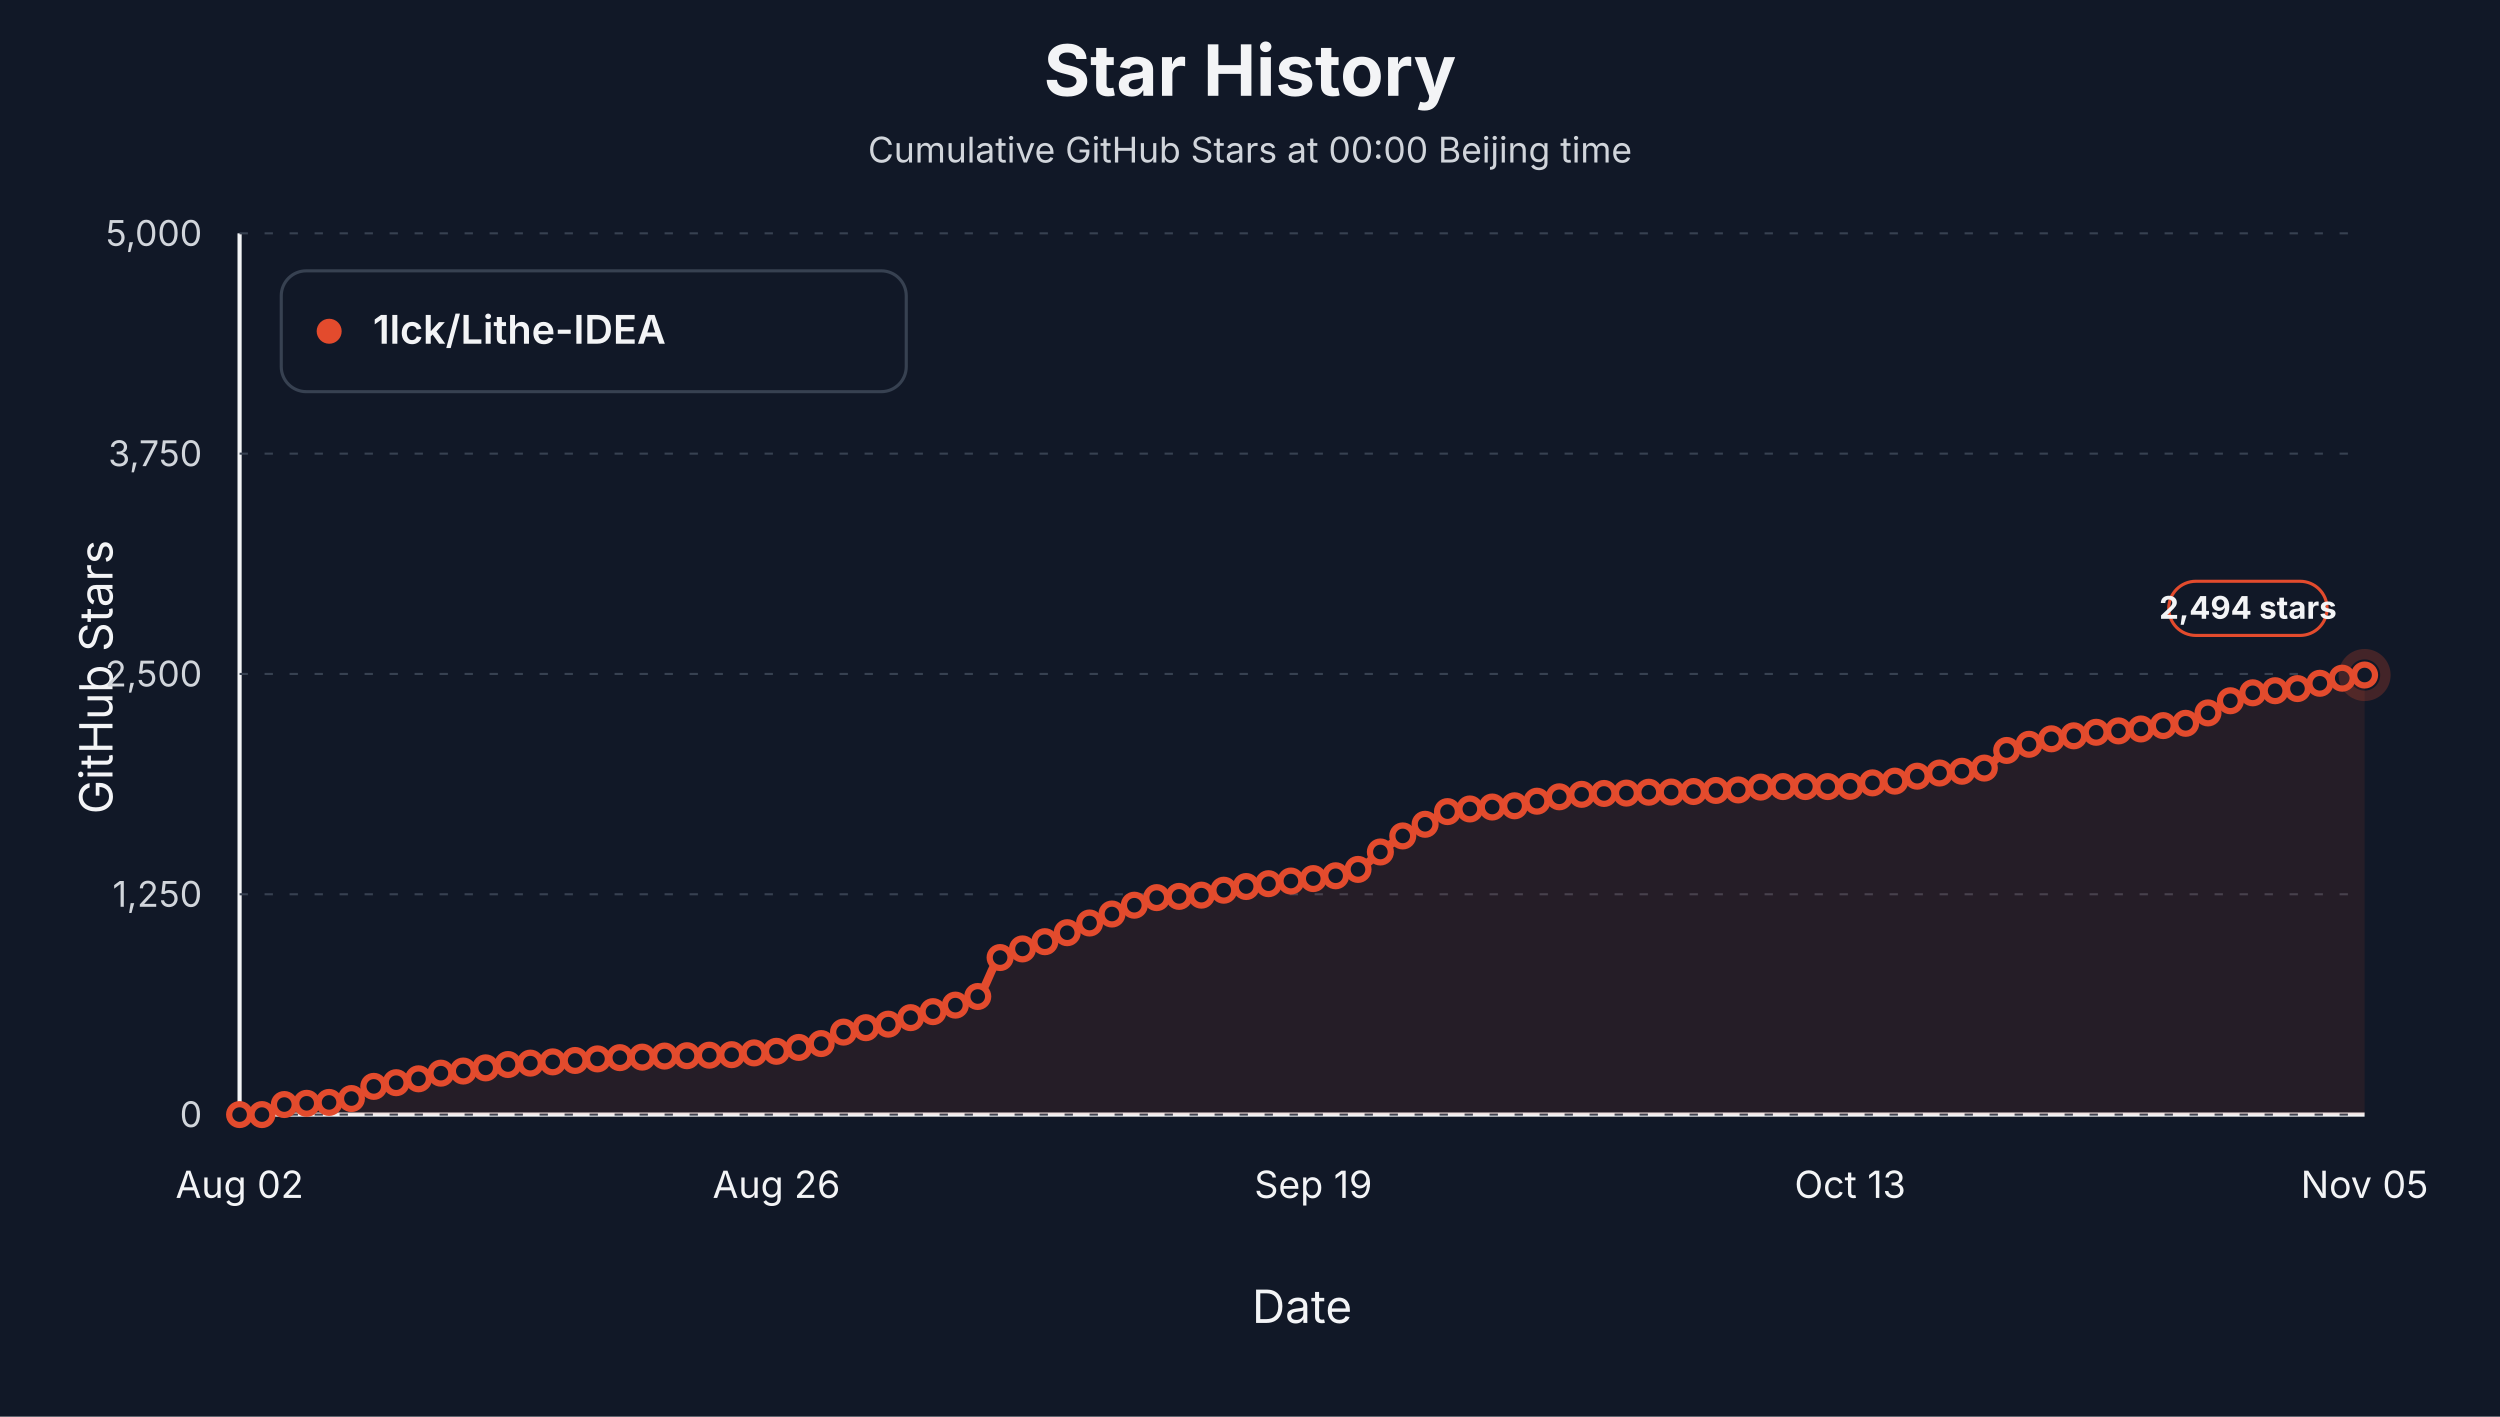
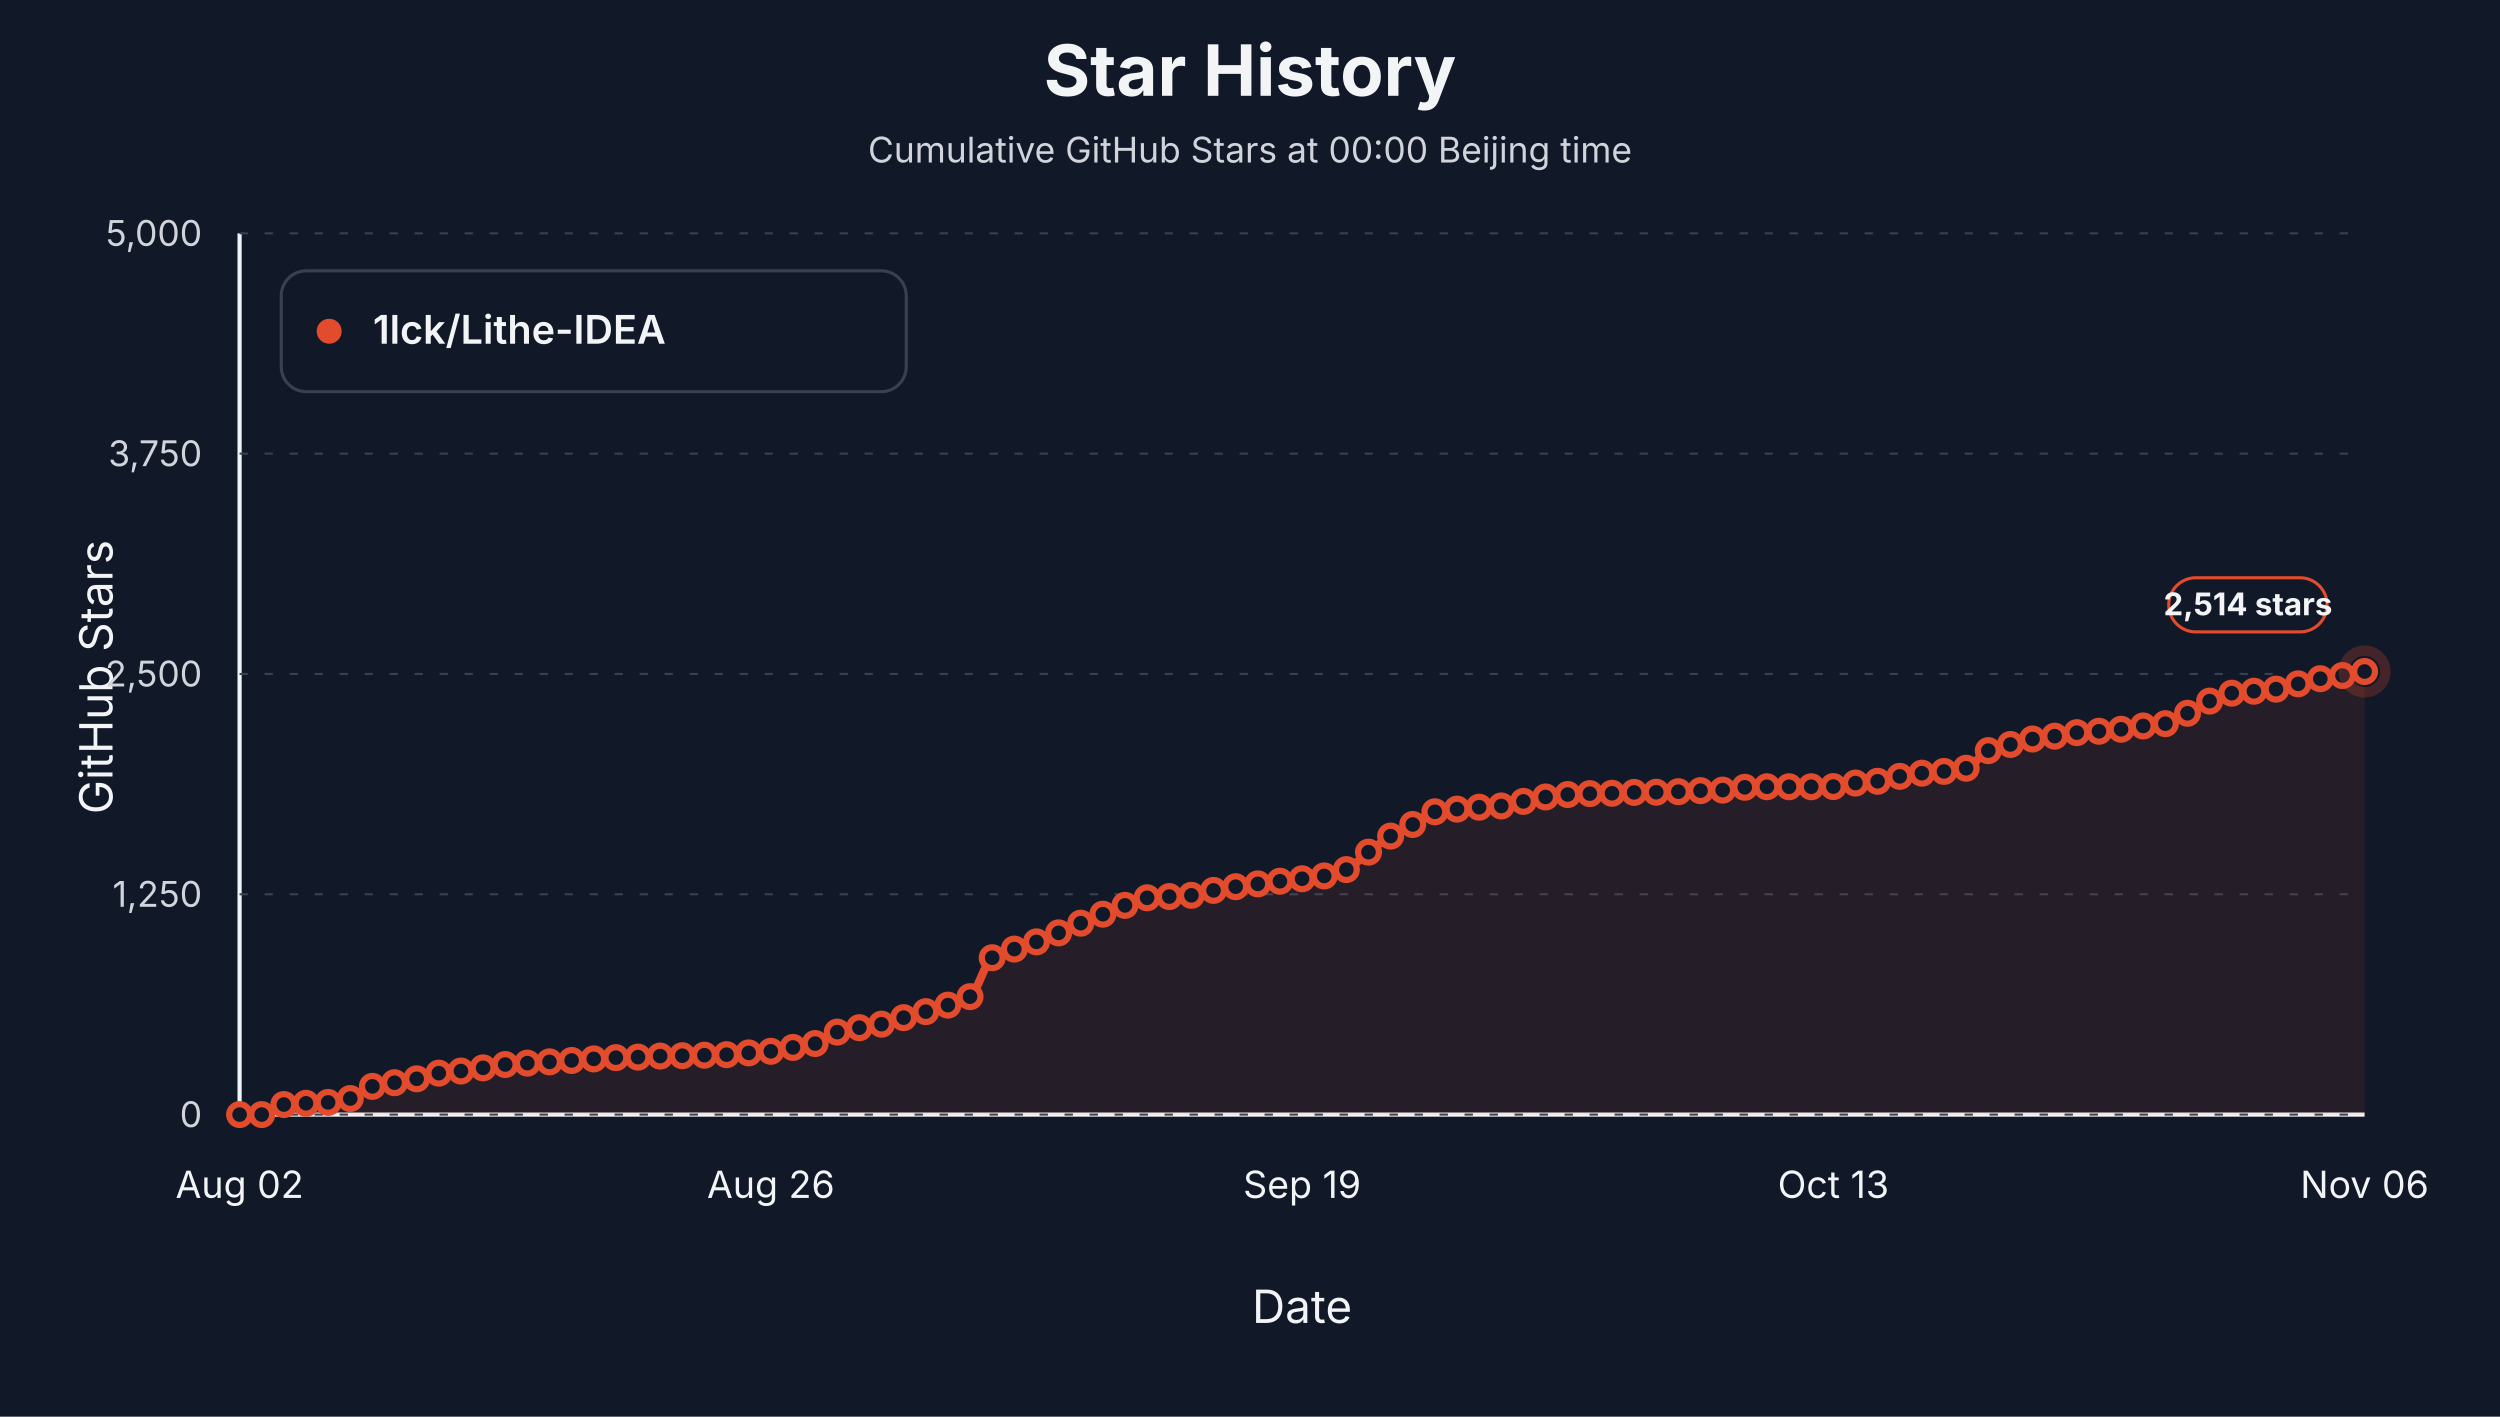
<svg xmlns="http://www.w3.org/2000/svg" viewBox="0 0 1200 680" role="img" aria-label="Star history at Beijing midnight for 1lck/Lithe-IDEA">
  <style>text { font-family: -apple-system, BlinkMacSystemFont, "Segoe UI", sans-serif; letter-spacing: 0; }</style>
  <rect width="1200" height="680" fill="#111827" />
  <text x="600.00" y="46.00" text-anchor="middle" font-size="34" font-weight="700" fill="#f3f4f6">Star History</text>
  <text x="600.00" y="78.00" text-anchor="middle" font-size="17" fill="#d1d5db">Cumulative GitHub Stars at 00:00 Beijing time</text>
  <line x1="115" y1="535" x2="1135" y2="535" stroke="#f3f4f6" stroke-width="2" />
  <line x1="115" y1="112" x2="115" y2="535" stroke="#f3f4f6" stroke-width="2" />
  <text x="54.00" y="325.00" text-anchor="middle" transform="rotate(-90 54 325)" font-size="22" fill="#f3f4f6">GitHub Stars</text>
  <text x="625.00" y="635.00" text-anchor="middle" font-size="22" fill="#f3f4f6">Date</text>
  <line x1="115" y1="535.00" x2="1135" y2="535.00" stroke="#374151" stroke-width="1" stroke-dasharray="4 8" />
  <text x="97.00" y="541.00" text-anchor="end" font-size="17" fill="#d1d5db">0</text>
  <line x1="115" y1="429.25" x2="1135" y2="429.25" stroke="#374151" stroke-width="1" stroke-dasharray="4 8" />
  <text x="97.00" y="435.25" text-anchor="end" font-size="17" fill="#d1d5db">1,250</text>
  <line x1="115" y1="323.50" x2="1135" y2="323.50" stroke="#374151" stroke-width="1" stroke-dasharray="4 8" />
  <text x="97.00" y="329.50" text-anchor="end" font-size="17" fill="#d1d5db">2,500</text>
  <line x1="115" y1="217.75" x2="1135" y2="217.75" stroke="#374151" stroke-width="1" stroke-dasharray="4 8" />
  <text x="97.00" y="223.75" text-anchor="end" font-size="17" fill="#d1d5db">3,750</text>
  <line x1="115" y1="112.00" x2="1135" y2="112.00" stroke="#374151" stroke-width="1" stroke-dasharray="4 8" />
  <text x="97.00" y="118.00" text-anchor="end" font-size="17" fill="#d1d5db">5,000</text>
  <text x="115.00" y="575.00" text-anchor="middle" font-size="18" fill="#f3f4f6">Aug 02</text>
-   <text x="372.68" y="575.00" text-anchor="middle" font-size="18" fill="#f3f4f6">Aug 26</text>
-   <text x="630.37" y="575.00" text-anchor="middle" font-size="18" fill="#f3f4f6">Sep 19</text>
-   <text x="888.05" y="575.00" text-anchor="middle" font-size="18" fill="#f3f4f6">Oct 13</text>
-   <text x="1135.00" y="575.00" text-anchor="middle" font-size="18" fill="#f3f4f6">Nov 05</text>
-   <path d="M 115.00,535.00 L 115.00,535.00 C 118.58,535.00 122.16,535.00 125.74,535.00 C 129.32,535.00 132.89,530.53 136.47,530.18 C 140.05,529.83 143.63,529.75 147.21,529.59 C 150.79,529.42 154.37,529.39 157.95,529.16 C 161.53,528.93 165.11,528.24 168.68,527.30 C 172.26,526.36 175.84,522.37 179.42,521.46 C 183.00,520.56 186.58,520.29 190.16,519.69 C 193.74,519.08 197.32,518.56 200.89,517.83 C 204.47,517.09 208.05,515.61 211.63,515.12 C 215.21,514.63 218.79,514.51 222.37,514.10 C 225.95,513.70 229.53,513.10 233.11,512.58 C 236.68,512.06 240.26,511.29 243.84,510.97 C 247.42,510.66 251.00,510.51 254.58,510.30 C 258.16,510.09 261.74,509.92 265.32,509.70 C 268.89,509.49 272.47,509.27 276.05,509.03 C 279.63,508.79 283.21,508.49 286.79,508.27 C 290.37,508.04 293.95,507.79 297.53,507.67 C 301.11,507.56 304.68,507.53 308.26,507.42 C 311.84,507.31 315.42,507.00 319.00,506.91 C 322.58,506.83 326.16,506.81 329.74,506.74 C 333.32,506.68 336.89,506.57 340.47,506.49 C 344.05,506.41 347.63,506.37 351.21,506.24 C 354.79,506.11 358.37,505.66 361.95,505.39 C 365.53,505.12 369.11,504.99 372.68,504.63 C 376.26,504.27 379.84,503.39 383.42,502.77 C 387.00,502.15 390.58,501.83 394.16,500.91 C 397.74,499.98 401.32,496.43 404.89,495.41 C 408.47,494.39 412.05,493.92 415.63,493.29 C 419.21,492.67 422.79,492.33 426.37,491.60 C 429.95,490.87 433.53,489.47 437.11,488.47 C 440.68,487.47 444.26,486.59 447.84,485.59 C 451.42,484.59 455.00,483.65 458.58,482.46 C 462.16,481.27 465.74,480.58 469.32,478.32 C 472.89,476.06 476.47,461.88 480.05,459.62 C 483.63,457.36 487.21,456.73 490.79,455.48 C 494.37,454.22 497.95,453.29 501.53,452.01 C 505.11,450.73 508.68,449.19 512.26,447.69 C 515.84,446.20 519.42,444.53 523.00,443.04 C 526.58,441.55 530.16,440.15 533.74,438.73 C 537.32,437.30 540.89,435.80 544.47,434.50 C 548.05,433.19 551.63,431.20 555.21,430.86 C 558.79,430.52 562.37,430.46 565.95,430.27 C 569.53,430.07 573.11,429.99 576.68,429.67 C 580.26,429.36 583.84,427.98 587.42,427.30 C 591.00,426.63 594.58,426.04 598.16,425.53 C 601.74,425.02 605.32,424.61 608.89,424.17 C 612.47,423.74 616.05,423.31 619.63,422.90 C 623.21,422.50 626.79,422.14 630.37,421.72 C 633.95,421.30 637.53,420.99 641.11,420.37 C 644.68,419.74 648.26,418.81 651.84,417.32 C 655.42,415.83 659.00,411.62 662.58,408.95 C 666.16,406.27 669.74,403.40 673.32,401.25 C 676.89,399.09 680.47,397.61 684.05,395.66 C 687.63,393.72 691.21,390.27 694.79,389.57 C 698.37,388.87 701.95,388.66 705.53,388.30 C 709.11,387.95 712.68,387.61 716.26,387.37 C 719.84,387.13 723.42,387.09 727.00,386.78 C 730.58,386.47 734.16,385.30 737.74,384.58 C 741.32,383.86 744.89,382.97 748.47,382.47 C 752.05,381.96 755.63,381.49 759.21,381.28 C 762.79,381.07 766.37,380.94 769.95,380.86 C 773.53,380.78 777.11,380.77 780.68,380.69 C 784.26,380.61 787.84,380.31 791.42,380.27 C 795.00,380.22 798.58,380.22 802.16,380.18 C 805.74,380.14 809.32,380.04 812.89,379.93 C 816.47,379.82 820.05,379.53 823.63,379.42 C 827.21,379.31 830.79,379.31 834.37,379.17 C 837.95,379.02 841.53,377.96 845.11,377.81 C 848.68,377.67 852.26,377.56 855.84,377.56 C 859.42,377.56 863.00,377.56 866.58,377.56 C 870.16,377.56 873.74,377.56 877.32,377.56 C 880.89,377.56 884.47,377.53 888.05,377.47 C 891.63,377.42 895.21,376.16 898.79,375.78 C 902.37,375.41 905.95,375.35 909.53,374.94 C 913.11,374.52 916.68,373.19 920.26,372.57 C 923.84,371.95 927.42,371.41 931.00,371.05 C 934.58,370.68 938.16,370.56 941.74,370.20 C 945.32,369.84 948.89,369.54 952.47,368.68 C 956.05,367.82 959.63,361.68 963.21,360.22 C 966.79,358.75 970.37,358.18 973.95,357.26 C 977.53,356.33 981.11,355.25 984.68,354.63 C 988.26,354.01 991.84,353.71 995.42,353.19 C 999.00,352.68 1002.58,351.82 1006.16,351.50 C 1009.74,351.18 1013.32,351.09 1016.89,350.83 C 1020.47,350.56 1024.05,350.29 1027.63,349.90 C 1031.21,349.50 1034.79,348.72 1038.37,348.29 C 1041.95,347.85 1045.53,347.79 1049.11,347.19 C 1052.68,346.59 1056.26,343.99 1059.84,342.20 C 1063.42,340.40 1067.00,337.90 1070.58,336.36 C 1074.16,334.82 1077.74,333.09 1081.32,332.55 C 1084.89,332.02 1088.47,331.88 1092.05,331.54 C 1095.63,331.20 1099.21,331.01 1102.79,330.52 C 1106.37,330.04 1109.95,328.82 1113.53,327.98 C 1117.11,327.15 1120.68,326.16 1124.26,325.53 C 1127.84,324.90 1131.42,324.52 1135.00,324.01 L 1135.00,535.00 Z" fill="#e34b2d" fill-opacity="0.10" stroke="none" />
-   <path d="M 115.00,535.00 C 118.58,535.00 122.16,535.00 125.74,535.00 C 129.32,535.00 132.89,530.53 136.47,530.18 C 140.05,529.83 143.63,529.75 147.21,529.59 C 150.79,529.42 154.37,529.39 157.95,529.16 C 161.53,528.93 165.11,528.24 168.68,527.30 C 172.26,526.36 175.84,522.37 179.42,521.46 C 183.00,520.56 186.58,520.29 190.16,519.69 C 193.74,519.08 197.32,518.56 200.89,517.83 C 204.47,517.09 208.05,515.61 211.63,515.12 C 215.21,514.63 218.79,514.51 222.37,514.10 C 225.95,513.70 229.53,513.10 233.11,512.58 C 236.68,512.06 240.26,511.29 243.84,510.97 C 247.42,510.66 251.00,510.51 254.58,510.30 C 258.16,510.09 261.74,509.92 265.32,509.70 C 268.89,509.49 272.47,509.27 276.05,509.03 C 279.63,508.79 283.21,508.49 286.79,508.27 C 290.37,508.04 293.95,507.79 297.53,507.67 C 301.11,507.56 304.68,507.53 308.26,507.42 C 311.84,507.31 315.42,507.00 319.00,506.91 C 322.58,506.83 326.16,506.81 329.74,506.74 C 333.32,506.68 336.89,506.57 340.47,506.49 C 344.05,506.41 347.63,506.37 351.21,506.24 C 354.79,506.11 358.37,505.66 361.95,505.39 C 365.53,505.12 369.11,504.99 372.68,504.63 C 376.26,504.27 379.84,503.39 383.42,502.77 C 387.00,502.15 390.58,501.83 394.16,500.91 C 397.74,499.98 401.32,496.43 404.89,495.41 C 408.47,494.39 412.05,493.92 415.63,493.29 C 419.21,492.67 422.79,492.33 426.37,491.60 C 429.95,490.87 433.53,489.47 437.11,488.47 C 440.68,487.47 444.26,486.59 447.84,485.59 C 451.42,484.59 455.00,483.65 458.58,482.46 C 462.16,481.27 465.74,480.58 469.32,478.32 C 472.89,476.06 476.47,461.88 480.05,459.62 C 483.63,457.36 487.21,456.73 490.79,455.48 C 494.37,454.22 497.95,453.29 501.53,452.01 C 505.11,450.73 508.68,449.19 512.26,447.69 C 515.84,446.20 519.42,444.53 523.00,443.04 C 526.58,441.55 530.16,440.15 533.74,438.73 C 537.32,437.30 540.89,435.80 544.47,434.50 C 548.05,433.19 551.63,431.20 555.21,430.86 C 558.79,430.52 562.37,430.46 565.95,430.27 C 569.53,430.07 573.11,429.99 576.68,429.67 C 580.26,429.36 583.84,427.98 587.42,427.30 C 591.00,426.63 594.58,426.04 598.16,425.53 C 601.74,425.02 605.32,424.61 608.89,424.17 C 612.47,423.74 616.05,423.31 619.63,422.90 C 623.21,422.50 626.79,422.14 630.37,421.72 C 633.95,421.30 637.53,420.99 641.11,420.37 C 644.68,419.74 648.26,418.81 651.84,417.32 C 655.42,415.83 659.00,411.62 662.58,408.95 C 666.16,406.27 669.74,403.40 673.32,401.25 C 676.89,399.09 680.47,397.61 684.05,395.66 C 687.63,393.72 691.21,390.27 694.79,389.57 C 698.37,388.87 701.95,388.66 705.53,388.30 C 709.11,387.95 712.68,387.61 716.26,387.37 C 719.84,387.13 723.42,387.09 727.00,386.78 C 730.58,386.47 734.16,385.30 737.74,384.58 C 741.32,383.86 744.89,382.97 748.47,382.47 C 752.05,381.96 755.63,381.49 759.21,381.28 C 762.79,381.07 766.37,380.94 769.95,380.86 C 773.53,380.78 777.11,380.77 780.68,380.69 C 784.26,380.61 787.84,380.31 791.42,380.27 C 795.00,380.22 798.58,380.22 802.16,380.18 C 805.74,380.14 809.32,380.04 812.89,379.93 C 816.47,379.82 820.05,379.53 823.63,379.42 C 827.21,379.31 830.79,379.31 834.37,379.17 C 837.95,379.02 841.53,377.96 845.11,377.81 C 848.68,377.67 852.26,377.56 855.84,377.56 C 859.42,377.56 863.00,377.56 866.58,377.56 C 870.16,377.56 873.74,377.56 877.32,377.56 C 880.89,377.56 884.47,377.53 888.05,377.47 C 891.63,377.42 895.21,376.16 898.79,375.78 C 902.37,375.41 905.95,375.35 909.53,374.94 C 913.11,374.52 916.68,373.19 920.26,372.57 C 923.84,371.95 927.42,371.41 931.00,371.05 C 934.58,370.68 938.16,370.56 941.74,370.20 C 945.32,369.84 948.89,369.54 952.47,368.68 C 956.05,367.82 959.63,361.68 963.21,360.22 C 966.79,358.75 970.37,358.18 973.95,357.26 C 977.53,356.33 981.11,355.25 984.68,354.63 C 988.26,354.01 991.84,353.71 995.42,353.19 C 999.00,352.68 1002.58,351.82 1006.16,351.50 C 1009.74,351.18 1013.32,351.09 1016.89,350.83 C 1020.47,350.56 1024.05,350.29 1027.63,349.90 C 1031.21,349.50 1034.79,348.72 1038.37,348.29 C 1041.95,347.85 1045.53,347.79 1049.11,347.19 C 1052.68,346.59 1056.26,343.99 1059.84,342.20 C 1063.42,340.40 1067.00,337.90 1070.58,336.36 C 1074.16,334.82 1077.74,333.09 1081.32,332.55 C 1084.89,332.02 1088.47,331.88 1092.05,331.54 C 1095.63,331.20 1099.21,331.01 1102.79,330.52 C 1106.37,330.04 1109.95,328.82 1113.53,327.98 C 1117.11,327.15 1120.68,326.16 1124.26,325.53 C 1127.84,324.90 1131.42,324.52 1135.00,324.01" fill="none" stroke="#e34b2d" stroke-width="4" stroke-linejoin="round" stroke-linecap="round" />
+   <text x="370.00" y="575.00" text-anchor="middle" font-size="18" fill="#f3f4f6">Aug 26</text>
+   <text x="625.00" y="575.00" text-anchor="middle" font-size="18" fill="#f3f4f6">Sep 19</text>
+   <text x="880.00" y="575.00" text-anchor="middle" font-size="18" fill="#f3f4f6">Oct 13</text>
+   <text x="1135.00" y="575.00" text-anchor="middle" font-size="18" fill="#f3f4f6">Nov 06</text>
+   <path d="M 115.00,535.00 L 115.00,535.00 C 118.54,535.00 122.08,535.00 125.62,535.00 C 129.17,535.00 132.71,530.53 136.25,530.18 C 139.79,529.83 143.33,529.75 146.88,529.59 C 150.42,529.42 153.96,529.39 157.50,529.16 C 161.04,528.93 164.58,528.24 168.12,527.30 C 171.67,526.36 175.21,522.37 178.75,521.46 C 182.29,520.56 185.83,520.29 189.38,519.69 C 192.92,519.08 196.46,518.56 200.00,517.83 C 203.54,517.09 207.08,515.61 210.62,515.12 C 214.17,514.63 217.71,514.51 221.25,514.10 C 224.79,513.70 228.33,513.10 231.88,512.58 C 235.42,512.06 238.96,511.29 242.50,510.97 C 246.04,510.66 249.58,510.51 253.12,510.30 C 256.67,510.09 260.21,509.92 263.75,509.70 C 267.29,509.49 270.83,509.27 274.38,509.03 C 277.92,508.79 281.46,508.49 285.00,508.27 C 288.54,508.04 292.08,507.79 295.62,507.67 C 299.17,507.56 302.71,507.53 306.25,507.42 C 309.79,507.31 313.33,507.00 316.88,506.91 C 320.42,506.83 323.96,506.81 327.50,506.74 C 331.04,506.68 334.58,506.57 338.12,506.49 C 341.67,506.41 345.21,506.37 348.75,506.24 C 352.29,506.11 355.83,505.66 359.38,505.39 C 362.92,505.12 366.46,504.99 370.00,504.63 C 373.54,504.27 377.08,503.39 380.62,502.77 C 384.17,502.15 387.71,501.83 391.25,500.91 C 394.79,499.98 398.33,496.43 401.88,495.41 C 405.42,494.39 408.96,493.92 412.50,493.29 C 416.04,492.67 419.58,492.33 423.12,491.60 C 426.67,490.87 430.21,489.47 433.75,488.47 C 437.29,487.47 440.83,486.59 444.38,485.59 C 447.92,484.59 451.46,483.64 455.00,482.46 C 458.54,481.28 462.08,480.63 465.62,478.40 C 469.17,476.18 472.71,461.97 476.25,459.71 C 479.79,457.44 483.33,456.82 486.88,455.56 C 490.42,454.30 493.96,453.37 497.50,452.09 C 501.04,450.81 504.58,449.27 508.12,447.78 C 511.67,446.28 515.21,444.62 518.75,443.12 C 522.29,441.63 525.83,440.23 529.38,438.81 C 532.92,437.39 536.46,435.88 540.00,434.58 C 543.54,433.28 547.08,431.28 550.62,430.94 C 554.17,430.60 557.71,430.55 561.25,430.35 C 564.79,430.15 568.33,430.07 571.88,429.76 C 575.42,429.44 578.96,428.07 582.50,427.39 C 586.04,426.71 589.58,426.12 593.12,425.61 C 596.67,425.10 600.21,424.70 603.75,424.26 C 607.29,423.82 610.83,423.40 614.38,422.99 C 617.92,422.58 621.46,422.23 625.00,421.81 C 628.54,421.38 632.08,421.08 635.62,420.45 C 639.17,419.83 642.71,418.89 646.25,417.41 C 649.79,415.92 653.33,411.70 656.88,409.03 C 660.42,406.36 663.96,403.49 667.50,401.33 C 671.04,399.17 674.58,397.69 678.12,395.75 C 681.67,393.81 685.21,390.36 688.75,389.66 C 692.29,388.96 695.83,388.75 699.38,388.39 C 702.92,388.03 706.46,387.70 710.00,387.46 C 713.54,387.22 717.08,387.18 720.62,386.87 C 724.17,386.55 727.71,385.38 731.25,384.67 C 734.79,383.95 738.33,383.06 741.88,382.55 C 745.42,382.04 748.96,381.57 752.50,381.37 C 756.04,381.16 759.58,381.02 763.12,380.94 C 766.67,380.86 770.21,380.85 773.75,380.77 C 777.29,380.69 780.83,380.40 784.38,380.35 C 787.92,380.30 791.46,380.31 795.00,380.27 C 798.54,380.22 802.08,380.13 805.62,380.01 C 809.17,379.90 812.71,379.62 816.25,379.51 C 819.79,379.39 823.33,379.39 826.88,379.25 C 830.42,379.11 833.96,378.04 837.50,377.90 C 841.04,377.76 844.58,377.64 848.12,377.64 C 851.67,377.64 855.21,377.64 858.75,377.64 C 862.29,377.64 865.83,377.64 869.38,377.64 C 872.92,377.64 876.46,377.61 880.00,377.56 C 883.54,377.51 887.08,376.24 890.62,375.87 C 894.17,375.49 897.71,375.44 901.25,375.02 C 904.79,374.61 908.33,373.27 911.88,372.65 C 915.42,372.03 918.96,371.49 922.50,371.13 C 926.04,370.77 929.58,370.65 933.12,370.28 C 936.67,369.92 940.21,369.62 943.75,368.76 C 947.29,367.90 950.83,361.76 954.38,360.30 C 957.92,358.84 961.46,358.27 965.00,357.34 C 968.54,356.41 972.08,355.31 975.62,354.72 C 979.17,354.12 982.71,353.87 986.25,353.36 C 989.79,352.86 993.33,351.99 996.88,351.67 C 1000.42,351.35 1003.96,351.26 1007.50,351.00 C 1011.04,350.73 1014.58,350.46 1018.12,350.06 C 1021.67,349.67 1025.21,348.89 1028.75,348.46 C 1032.29,348.02 1035.83,347.96 1039.38,347.36 C 1042.92,346.76 1046.46,344.16 1050.00,342.37 C 1053.54,340.57 1057.08,338.06 1060.62,336.53 C 1064.17,334.99 1067.71,333.22 1071.25,332.72 C 1074.79,332.22 1078.33,332.11 1081.88,331.79 C 1085.42,331.47 1088.96,331.26 1092.50,330.78 C 1096.04,330.29 1099.58,329.07 1103.12,328.24 C 1106.67,327.41 1110.21,326.41 1113.75,325.78 C 1117.29,325.16 1120.83,324.83 1124.38,324.26 C 1127.92,323.69 1131.46,322.96 1135.00,322.32 L 1135.00,535.00 Z" fill="#e34b2d" fill-opacity="0.10" stroke="none" />
+   <path d="M 115.00,535.00 C 118.54,535.00 122.08,535.00 125.62,535.00 C 129.17,535.00 132.71,530.53 136.25,530.18 C 139.79,529.83 143.33,529.75 146.88,529.59 C 150.42,529.42 153.96,529.39 157.50,529.16 C 161.04,528.93 164.58,528.24 168.12,527.30 C 171.67,526.36 175.21,522.37 178.75,521.46 C 182.29,520.56 185.83,520.29 189.38,519.69 C 192.92,519.08 196.46,518.56 200.00,517.83 C 203.54,517.09 207.08,515.61 210.62,515.12 C 214.17,514.63 217.71,514.51 221.25,514.10 C 224.79,513.70 228.33,513.10 231.88,512.58 C 235.42,512.06 238.96,511.29 242.50,510.97 C 246.04,510.66 249.58,510.51 253.12,510.30 C 256.67,510.09 260.21,509.92 263.75,509.70 C 267.29,509.49 270.83,509.27 274.38,509.03 C 277.92,508.79 281.46,508.49 285.00,508.27 C 288.54,508.04 292.08,507.79 295.62,507.67 C 299.17,507.56 302.71,507.53 306.25,507.42 C 309.79,507.31 313.33,507.00 316.88,506.91 C 320.42,506.83 323.96,506.81 327.50,506.74 C 331.04,506.68 334.58,506.57 338.12,506.49 C 341.67,506.41 345.21,506.37 348.75,506.24 C 352.29,506.11 355.83,505.66 359.38,505.39 C 362.92,505.12 366.46,504.99 370.00,504.63 C 373.54,504.27 377.08,503.39 380.62,502.77 C 384.17,502.15 387.71,501.83 391.25,500.91 C 394.79,499.98 398.33,496.43 401.88,495.41 C 405.42,494.39 408.96,493.92 412.50,493.29 C 416.04,492.67 419.58,492.33 423.12,491.60 C 426.67,490.87 430.21,489.47 433.75,488.47 C 437.29,487.47 440.83,486.59 444.38,485.59 C 447.92,484.59 451.46,483.64 455.00,482.46 C 458.54,481.28 462.08,480.63 465.62,478.40 C 469.17,476.18 472.71,461.97 476.25,459.71 C 479.79,457.44 483.33,456.82 486.88,455.56 C 490.42,454.30 493.96,453.37 497.50,452.09 C 501.04,450.81 504.58,449.27 508.12,447.78 C 511.67,446.28 515.21,444.62 518.75,443.12 C 522.29,441.63 525.83,440.23 529.38,438.81 C 532.92,437.39 536.46,435.88 540.00,434.58 C 543.54,433.28 547.08,431.28 550.62,430.94 C 554.17,430.60 557.71,430.55 561.25,430.35 C 564.79,430.15 568.33,430.07 571.88,429.76 C 575.42,429.44 578.96,428.07 582.50,427.39 C 586.04,426.71 589.58,426.12 593.12,425.61 C 596.67,425.10 600.21,424.70 603.75,424.26 C 607.29,423.82 610.83,423.40 614.38,422.99 C 617.92,422.58 621.46,422.23 625.00,421.81 C 628.54,421.38 632.08,421.08 635.62,420.45 C 639.17,419.83 642.71,418.89 646.25,417.41 C 649.79,415.92 653.33,411.70 656.88,409.03 C 660.42,406.36 663.96,403.49 667.50,401.33 C 671.04,399.17 674.58,397.69 678.12,395.75 C 681.67,393.81 685.21,390.36 688.75,389.66 C 692.29,388.96 695.83,388.75 699.38,388.39 C 702.92,388.03 706.46,387.70 710.00,387.46 C 713.54,387.22 717.08,387.18 720.62,386.87 C 724.17,386.55 727.71,385.38 731.25,384.67 C 734.79,383.95 738.33,383.06 741.88,382.55 C 745.42,382.04 748.96,381.57 752.50,381.37 C 756.04,381.16 759.58,381.02 763.12,380.94 C 766.67,380.86 770.21,380.85 773.75,380.77 C 777.29,380.69 780.83,380.40 784.38,380.35 C 787.92,380.30 791.46,380.31 795.00,380.27 C 798.54,380.22 802.08,380.13 805.62,380.01 C 809.17,379.90 812.71,379.62 816.25,379.51 C 819.79,379.39 823.33,379.39 826.88,379.25 C 830.42,379.11 833.96,378.04 837.50,377.90 C 841.04,377.76 844.58,377.64 848.12,377.64 C 851.67,377.64 855.21,377.64 858.75,377.64 C 862.29,377.64 865.83,377.64 869.38,377.64 C 872.92,377.64 876.46,377.61 880.00,377.56 C 883.54,377.51 887.08,376.24 890.62,375.87 C 894.17,375.49 897.71,375.44 901.25,375.02 C 904.79,374.61 908.33,373.27 911.88,372.65 C 915.42,372.03 918.96,371.49 922.50,371.13 C 926.04,370.77 929.58,370.65 933.12,370.28 C 936.67,369.92 940.21,369.62 943.75,368.76 C 947.29,367.90 950.83,361.76 954.38,360.30 C 957.92,358.84 961.46,358.27 965.00,357.34 C 968.54,356.41 972.08,355.31 975.62,354.72 C 979.17,354.12 982.71,353.87 986.25,353.36 C 989.79,352.86 993.33,351.99 996.88,351.67 C 1000.42,351.35 1003.96,351.26 1007.50,351.00 C 1011.04,350.73 1014.58,350.46 1018.12,350.06 C 1021.67,349.67 1025.21,348.89 1028.75,348.46 C 1032.29,348.02 1035.83,347.96 1039.38,347.36 C 1042.92,346.76 1046.46,344.16 1050.00,342.37 C 1053.54,340.57 1057.08,338.06 1060.62,336.53 C 1064.17,334.99 1067.71,333.22 1071.25,332.72 C 1074.79,332.22 1078.33,332.11 1081.88,331.79 C 1085.42,331.47 1088.96,331.26 1092.50,330.78 C 1096.04,330.29 1099.58,329.07 1103.12,328.24 C 1106.67,327.41 1110.21,326.41 1113.75,325.78 C 1117.29,325.16 1120.83,324.83 1124.38,324.26 C 1127.92,323.69 1131.46,322.96 1135.00,322.32" fill="none" stroke="#e34b2d" stroke-width="4" stroke-linejoin="round" stroke-linecap="round" />
  <circle cx="115.00" cy="535.00" r="5" fill="#111827" stroke="#e34b2d" stroke-width="3" />
-   <circle cx="125.74" cy="535.00" r="5" fill="#111827" stroke="#e34b2d" stroke-width="3" />
-   <circle cx="136.47" cy="530.18" r="5" fill="#111827" stroke="#e34b2d" stroke-width="3" />
-   <circle cx="147.21" cy="529.59" r="5" fill="#111827" stroke="#e34b2d" stroke-width="3" />
-   <circle cx="157.95" cy="529.16" r="5" fill="#111827" stroke="#e34b2d" stroke-width="3" />
-   <circle cx="168.68" cy="527.30" r="5" fill="#111827" stroke="#e34b2d" stroke-width="3" />
-   <circle cx="179.42" cy="521.46" r="5" fill="#111827" stroke="#e34b2d" stroke-width="3" />
-   <circle cx="190.16" cy="519.69" r="5" fill="#111827" stroke="#e34b2d" stroke-width="3" />
-   <circle cx="200.89" cy="517.83" r="5" fill="#111827" stroke="#e34b2d" stroke-width="3" />
-   <circle cx="211.63" cy="515.12" r="5" fill="#111827" stroke="#e34b2d" stroke-width="3" />
-   <circle cx="222.37" cy="514.10" r="5" fill="#111827" stroke="#e34b2d" stroke-width="3" />
-   <circle cx="233.11" cy="512.58" r="5" fill="#111827" stroke="#e34b2d" stroke-width="3" />
-   <circle cx="243.84" cy="510.97" r="5" fill="#111827" stroke="#e34b2d" stroke-width="3" />
-   <circle cx="254.58" cy="510.30" r="5" fill="#111827" stroke="#e34b2d" stroke-width="3" />
-   <circle cx="265.32" cy="509.70" r="5" fill="#111827" stroke="#e34b2d" stroke-width="3" />
-   <circle cx="276.05" cy="509.03" r="5" fill="#111827" stroke="#e34b2d" stroke-width="3" />
-   <circle cx="286.79" cy="508.27" r="5" fill="#111827" stroke="#e34b2d" stroke-width="3" />
-   <circle cx="297.53" cy="507.67" r="5" fill="#111827" stroke="#e34b2d" stroke-width="3" />
-   <circle cx="308.26" cy="507.42" r="5" fill="#111827" stroke="#e34b2d" stroke-width="3" />
-   <circle cx="319.00" cy="506.91" r="5" fill="#111827" stroke="#e34b2d" stroke-width="3" />
-   <circle cx="329.74" cy="506.74" r="5" fill="#111827" stroke="#e34b2d" stroke-width="3" />
-   <circle cx="340.47" cy="506.49" r="5" fill="#111827" stroke="#e34b2d" stroke-width="3" />
-   <circle cx="351.21" cy="506.24" r="5" fill="#111827" stroke="#e34b2d" stroke-width="3" />
-   <circle cx="361.95" cy="505.39" r="5" fill="#111827" stroke="#e34b2d" stroke-width="3" />
-   <circle cx="372.68" cy="504.63" r="5" fill="#111827" stroke="#e34b2d" stroke-width="3" />
-   <circle cx="383.42" cy="502.77" r="5" fill="#111827" stroke="#e34b2d" stroke-width="3" />
-   <circle cx="394.16" cy="500.91" r="5" fill="#111827" stroke="#e34b2d" stroke-width="3" />
-   <circle cx="404.89" cy="495.41" r="5" fill="#111827" stroke="#e34b2d" stroke-width="3" />
-   <circle cx="415.63" cy="493.29" r="5" fill="#111827" stroke="#e34b2d" stroke-width="3" />
-   <circle cx="426.37" cy="491.60" r="5" fill="#111827" stroke="#e34b2d" stroke-width="3" />
-   <circle cx="437.11" cy="488.47" r="5" fill="#111827" stroke="#e34b2d" stroke-width="3" />
-   <circle cx="447.84" cy="485.59" r="5" fill="#111827" stroke="#e34b2d" stroke-width="3" />
-   <circle cx="458.58" cy="482.46" r="5" fill="#111827" stroke="#e34b2d" stroke-width="3" />
-   <circle cx="469.32" cy="478.32" r="5" fill="#111827" stroke="#e34b2d" stroke-width="3" />
-   <circle cx="480.05" cy="459.62" r="5" fill="#111827" stroke="#e34b2d" stroke-width="3" />
-   <circle cx="490.79" cy="455.48" r="5" fill="#111827" stroke="#e34b2d" stroke-width="3" />
-   <circle cx="501.53" cy="452.01" r="5" fill="#111827" stroke="#e34b2d" stroke-width="3" />
-   <circle cx="512.26" cy="447.69" r="5" fill="#111827" stroke="#e34b2d" stroke-width="3" />
-   <circle cx="523.00" cy="443.04" r="5" fill="#111827" stroke="#e34b2d" stroke-width="3" />
-   <circle cx="533.74" cy="438.73" r="5" fill="#111827" stroke="#e34b2d" stroke-width="3" />
-   <circle cx="544.47" cy="434.50" r="5" fill="#111827" stroke="#e34b2d" stroke-width="3" />
-   <circle cx="555.21" cy="430.86" r="5" fill="#111827" stroke="#e34b2d" stroke-width="3" />
-   <circle cx="565.95" cy="430.27" r="5" fill="#111827" stroke="#e34b2d" stroke-width="3" />
-   <circle cx="576.68" cy="429.67" r="5" fill="#111827" stroke="#e34b2d" stroke-width="3" />
-   <circle cx="587.42" cy="427.30" r="5" fill="#111827" stroke="#e34b2d" stroke-width="3" />
-   <circle cx="598.16" cy="425.53" r="5" fill="#111827" stroke="#e34b2d" stroke-width="3" />
-   <circle cx="608.89" cy="424.17" r="5" fill="#111827" stroke="#e34b2d" stroke-width="3" />
-   <circle cx="619.63" cy="422.90" r="5" fill="#111827" stroke="#e34b2d" stroke-width="3" />
-   <circle cx="630.37" cy="421.72" r="5" fill="#111827" stroke="#e34b2d" stroke-width="3" />
-   <circle cx="641.11" cy="420.37" r="5" fill="#111827" stroke="#e34b2d" stroke-width="3" />
-   <circle cx="651.84" cy="417.32" r="5" fill="#111827" stroke="#e34b2d" stroke-width="3" />
-   <circle cx="662.58" cy="408.95" r="5" fill="#111827" stroke="#e34b2d" stroke-width="3" />
-   <circle cx="673.32" cy="401.25" r="5" fill="#111827" stroke="#e34b2d" stroke-width="3" />
-   <circle cx="684.05" cy="395.66" r="5" fill="#111827" stroke="#e34b2d" stroke-width="3" />
-   <circle cx="694.79" cy="389.57" r="5" fill="#111827" stroke="#e34b2d" stroke-width="3" />
-   <circle cx="705.53" cy="388.30" r="5" fill="#111827" stroke="#e34b2d" stroke-width="3" />
-   <circle cx="716.26" cy="387.37" r="5" fill="#111827" stroke="#e34b2d" stroke-width="3" />
-   <circle cx="727.00" cy="386.78" r="5" fill="#111827" stroke="#e34b2d" stroke-width="3" />
-   <circle cx="737.74" cy="384.58" r="5" fill="#111827" stroke="#e34b2d" stroke-width="3" />
-   <circle cx="748.47" cy="382.47" r="5" fill="#111827" stroke="#e34b2d" stroke-width="3" />
-   <circle cx="759.21" cy="381.28" r="5" fill="#111827" stroke="#e34b2d" stroke-width="3" />
-   <circle cx="769.95" cy="380.86" r="5" fill="#111827" stroke="#e34b2d" stroke-width="3" />
-   <circle cx="780.68" cy="380.69" r="5" fill="#111827" stroke="#e34b2d" stroke-width="3" />
-   <circle cx="791.42" cy="380.27" r="5" fill="#111827" stroke="#e34b2d" stroke-width="3" />
-   <circle cx="802.16" cy="380.18" r="5" fill="#111827" stroke="#e34b2d" stroke-width="3" />
-   <circle cx="812.89" cy="379.93" r="5" fill="#111827" stroke="#e34b2d" stroke-width="3" />
-   <circle cx="823.63" cy="379.42" r="5" fill="#111827" stroke="#e34b2d" stroke-width="3" />
-   <circle cx="834.37" cy="379.17" r="5" fill="#111827" stroke="#e34b2d" stroke-width="3" />
-   <circle cx="845.11" cy="377.81" r="5" fill="#111827" stroke="#e34b2d" stroke-width="3" />
-   <circle cx="855.84" cy="377.56" r="5" fill="#111827" stroke="#e34b2d" stroke-width="3" />
-   <circle cx="866.58" cy="377.56" r="5" fill="#111827" stroke="#e34b2d" stroke-width="3" />
-   <circle cx="877.32" cy="377.56" r="5" fill="#111827" stroke="#e34b2d" stroke-width="3" />
-   <circle cx="888.05" cy="377.47" r="5" fill="#111827" stroke="#e34b2d" stroke-width="3" />
-   <circle cx="898.79" cy="375.78" r="5" fill="#111827" stroke="#e34b2d" stroke-width="3" />
-   <circle cx="909.53" cy="374.94" r="5" fill="#111827" stroke="#e34b2d" stroke-width="3" />
-   <circle cx="920.26" cy="372.57" r="5" fill="#111827" stroke="#e34b2d" stroke-width="3" />
-   <circle cx="931.00" cy="371.05" r="5" fill="#111827" stroke="#e34b2d" stroke-width="3" />
-   <circle cx="941.74" cy="370.20" r="5" fill="#111827" stroke="#e34b2d" stroke-width="3" />
-   <circle cx="952.47" cy="368.68" r="5" fill="#111827" stroke="#e34b2d" stroke-width="3" />
-   <circle cx="963.21" cy="360.22" r="5" fill="#111827" stroke="#e34b2d" stroke-width="3" />
-   <circle cx="973.95" cy="357.26" r="5" fill="#111827" stroke="#e34b2d" stroke-width="3" />
-   <circle cx="984.68" cy="354.63" r="5" fill="#111827" stroke="#e34b2d" stroke-width="3" />
-   <circle cx="995.42" cy="353.19" r="5" fill="#111827" stroke="#e34b2d" stroke-width="3" />
-   <circle cx="1006.16" cy="351.50" r="5" fill="#111827" stroke="#e34b2d" stroke-width="3" />
-   <circle cx="1016.89" cy="350.83" r="5" fill="#111827" stroke="#e34b2d" stroke-width="3" />
-   <circle cx="1027.63" cy="349.90" r="5" fill="#111827" stroke="#e34b2d" stroke-width="3" />
-   <circle cx="1038.37" cy="348.29" r="5" fill="#111827" stroke="#e34b2d" stroke-width="3" />
-   <circle cx="1049.11" cy="347.19" r="5" fill="#111827" stroke="#e34b2d" stroke-width="3" />
-   <circle cx="1059.84" cy="342.20" r="5" fill="#111827" stroke="#e34b2d" stroke-width="3" />
-   <circle cx="1070.58" cy="336.36" r="5" fill="#111827" stroke="#e34b2d" stroke-width="3" />
-   <circle cx="1081.32" cy="332.55" r="5" fill="#111827" stroke="#e34b2d" stroke-width="3" />
-   <circle cx="1092.05" cy="331.54" r="5" fill="#111827" stroke="#e34b2d" stroke-width="3" />
-   <circle cx="1102.79" cy="330.52" r="5" fill="#111827" stroke="#e34b2d" stroke-width="3" />
-   <circle cx="1113.53" cy="327.98" r="5" fill="#111827" stroke="#e34b2d" stroke-width="3" />
-   <circle cx="1124.26" cy="325.53" r="5" fill="#111827" stroke="#e34b2d" stroke-width="3" />
-   <circle cx="1135.00" cy="324.01" r="5" fill="#111827" stroke="#e34b2d" stroke-width="3" />
-   <circle cx="1135.00" cy="324.01" r="10" fill="none" stroke="#e34b2d" stroke-opacity="0.24" stroke-width="5" />
-   <rect x="1041.00" y="279.01" width="76" height="26" rx="13" fill="#111827" stroke="#e34b2d" stroke-width="1.5" />
-   <text x="1079.00" y="297.01" text-anchor="middle" font-size="15" font-weight="700" fill="#f3f4f6">2,494 stars</text>
+   <circle cx="125.62" cy="535.00" r="5" fill="#111827" stroke="#e34b2d" stroke-width="3" />
+   <circle cx="136.25" cy="530.18" r="5" fill="#111827" stroke="#e34b2d" stroke-width="3" />
+   <circle cx="146.88" cy="529.59" r="5" fill="#111827" stroke="#e34b2d" stroke-width="3" />
+   <circle cx="157.50" cy="529.16" r="5" fill="#111827" stroke="#e34b2d" stroke-width="3" />
+   <circle cx="168.12" cy="527.30" r="5" fill="#111827" stroke="#e34b2d" stroke-width="3" />
+   <circle cx="178.75" cy="521.46" r="5" fill="#111827" stroke="#e34b2d" stroke-width="3" />
+   <circle cx="189.38" cy="519.69" r="5" fill="#111827" stroke="#e34b2d" stroke-width="3" />
+   <circle cx="200.00" cy="517.83" r="5" fill="#111827" stroke="#e34b2d" stroke-width="3" />
+   <circle cx="210.62" cy="515.12" r="5" fill="#111827" stroke="#e34b2d" stroke-width="3" />
+   <circle cx="221.25" cy="514.10" r="5" fill="#111827" stroke="#e34b2d" stroke-width="3" />
+   <circle cx="231.88" cy="512.58" r="5" fill="#111827" stroke="#e34b2d" stroke-width="3" />
+   <circle cx="242.50" cy="510.97" r="5" fill="#111827" stroke="#e34b2d" stroke-width="3" />
+   <circle cx="253.12" cy="510.30" r="5" fill="#111827" stroke="#e34b2d" stroke-width="3" />
+   <circle cx="263.75" cy="509.70" r="5" fill="#111827" stroke="#e34b2d" stroke-width="3" />
+   <circle cx="274.38" cy="509.03" r="5" fill="#111827" stroke="#e34b2d" stroke-width="3" />
+   <circle cx="285.00" cy="508.27" r="5" fill="#111827" stroke="#e34b2d" stroke-width="3" />
+   <circle cx="295.62" cy="507.67" r="5" fill="#111827" stroke="#e34b2d" stroke-width="3" />
+   <circle cx="306.25" cy="507.42" r="5" fill="#111827" stroke="#e34b2d" stroke-width="3" />
+   <circle cx="316.88" cy="506.91" r="5" fill="#111827" stroke="#e34b2d" stroke-width="3" />
+   <circle cx="327.50" cy="506.74" r="5" fill="#111827" stroke="#e34b2d" stroke-width="3" />
+   <circle cx="338.12" cy="506.49" r="5" fill="#111827" stroke="#e34b2d" stroke-width="3" />
+   <circle cx="348.75" cy="506.24" r="5" fill="#111827" stroke="#e34b2d" stroke-width="3" />
+   <circle cx="359.38" cy="505.39" r="5" fill="#111827" stroke="#e34b2d" stroke-width="3" />
+   <circle cx="370.00" cy="504.63" r="5" fill="#111827" stroke="#e34b2d" stroke-width="3" />
+   <circle cx="380.62" cy="502.77" r="5" fill="#111827" stroke="#e34b2d" stroke-width="3" />
+   <circle cx="391.25" cy="500.91" r="5" fill="#111827" stroke="#e34b2d" stroke-width="3" />
+   <circle cx="401.88" cy="495.41" r="5" fill="#111827" stroke="#e34b2d" stroke-width="3" />
+   <circle cx="412.50" cy="493.29" r="5" fill="#111827" stroke="#e34b2d" stroke-width="3" />
+   <circle cx="423.12" cy="491.60" r="5" fill="#111827" stroke="#e34b2d" stroke-width="3" />
+   <circle cx="433.75" cy="488.47" r="5" fill="#111827" stroke="#e34b2d" stroke-width="3" />
+   <circle cx="444.38" cy="485.59" r="5" fill="#111827" stroke="#e34b2d" stroke-width="3" />
+   <circle cx="455.00" cy="482.46" r="5" fill="#111827" stroke="#e34b2d" stroke-width="3" />
+   <circle cx="465.62" cy="478.40" r="5" fill="#111827" stroke="#e34b2d" stroke-width="3" />
+   <circle cx="476.25" cy="459.71" r="5" fill="#111827" stroke="#e34b2d" stroke-width="3" />
+   <circle cx="486.88" cy="455.56" r="5" fill="#111827" stroke="#e34b2d" stroke-width="3" />
+   <circle cx="497.50" cy="452.09" r="5" fill="#111827" stroke="#e34b2d" stroke-width="3" />
+   <circle cx="508.12" cy="447.78" r="5" fill="#111827" stroke="#e34b2d" stroke-width="3" />
+   <circle cx="518.75" cy="443.12" r="5" fill="#111827" stroke="#e34b2d" stroke-width="3" />
+   <circle cx="529.38" cy="438.81" r="5" fill="#111827" stroke="#e34b2d" stroke-width="3" />
+   <circle cx="540.00" cy="434.58" r="5" fill="#111827" stroke="#e34b2d" stroke-width="3" />
+   <circle cx="550.62" cy="430.94" r="5" fill="#111827" stroke="#e34b2d" stroke-width="3" />
+   <circle cx="561.25" cy="430.35" r="5" fill="#111827" stroke="#e34b2d" stroke-width="3" />
+   <circle cx="571.88" cy="429.76" r="5" fill="#111827" stroke="#e34b2d" stroke-width="3" />
+   <circle cx="582.50" cy="427.39" r="5" fill="#111827" stroke="#e34b2d" stroke-width="3" />
+   <circle cx="593.12" cy="425.61" r="5" fill="#111827" stroke="#e34b2d" stroke-width="3" />
+   <circle cx="603.75" cy="424.26" r="5" fill="#111827" stroke="#e34b2d" stroke-width="3" />
+   <circle cx="614.38" cy="422.99" r="5" fill="#111827" stroke="#e34b2d" stroke-width="3" />
+   <circle cx="625.00" cy="421.81" r="5" fill="#111827" stroke="#e34b2d" stroke-width="3" />
+   <circle cx="635.62" cy="420.45" r="5" fill="#111827" stroke="#e34b2d" stroke-width="3" />
+   <circle cx="646.25" cy="417.41" r="5" fill="#111827" stroke="#e34b2d" stroke-width="3" />
+   <circle cx="656.88" cy="409.03" r="5" fill="#111827" stroke="#e34b2d" stroke-width="3" />
+   <circle cx="667.50" cy="401.33" r="5" fill="#111827" stroke="#e34b2d" stroke-width="3" />
+   <circle cx="678.12" cy="395.75" r="5" fill="#111827" stroke="#e34b2d" stroke-width="3" />
+   <circle cx="688.75" cy="389.66" r="5" fill="#111827" stroke="#e34b2d" stroke-width="3" />
+   <circle cx="699.38" cy="388.39" r="5" fill="#111827" stroke="#e34b2d" stroke-width="3" />
+   <circle cx="710.00" cy="387.46" r="5" fill="#111827" stroke="#e34b2d" stroke-width="3" />
+   <circle cx="720.62" cy="386.87" r="5" fill="#111827" stroke="#e34b2d" stroke-width="3" />
+   <circle cx="731.25" cy="384.67" r="5" fill="#111827" stroke="#e34b2d" stroke-width="3" />
+   <circle cx="741.88" cy="382.55" r="5" fill="#111827" stroke="#e34b2d" stroke-width="3" />
+   <circle cx="752.50" cy="381.37" r="5" fill="#111827" stroke="#e34b2d" stroke-width="3" />
+   <circle cx="763.12" cy="380.94" r="5" fill="#111827" stroke="#e34b2d" stroke-width="3" />
+   <circle cx="773.75" cy="380.77" r="5" fill="#111827" stroke="#e34b2d" stroke-width="3" />
+   <circle cx="784.38" cy="380.35" r="5" fill="#111827" stroke="#e34b2d" stroke-width="3" />
+   <circle cx="795.00" cy="380.27" r="5" fill="#111827" stroke="#e34b2d" stroke-width="3" />
+   <circle cx="805.62" cy="380.01" r="5" fill="#111827" stroke="#e34b2d" stroke-width="3" />
+   <circle cx="816.25" cy="379.51" r="5" fill="#111827" stroke="#e34b2d" stroke-width="3" />
+   <circle cx="826.88" cy="379.25" r="5" fill="#111827" stroke="#e34b2d" stroke-width="3" />
+   <circle cx="837.50" cy="377.90" r="5" fill="#111827" stroke="#e34b2d" stroke-width="3" />
+   <circle cx="848.12" cy="377.64" r="5" fill="#111827" stroke="#e34b2d" stroke-width="3" />
+   <circle cx="858.75" cy="377.64" r="5" fill="#111827" stroke="#e34b2d" stroke-width="3" />
+   <circle cx="869.38" cy="377.64" r="5" fill="#111827" stroke="#e34b2d" stroke-width="3" />
+   <circle cx="880.00" cy="377.56" r="5" fill="#111827" stroke="#e34b2d" stroke-width="3" />
+   <circle cx="890.62" cy="375.87" r="5" fill="#111827" stroke="#e34b2d" stroke-width="3" />
+   <circle cx="901.25" cy="375.02" r="5" fill="#111827" stroke="#e34b2d" stroke-width="3" />
+   <circle cx="911.88" cy="372.65" r="5" fill="#111827" stroke="#e34b2d" stroke-width="3" />
+   <circle cx="922.50" cy="371.13" r="5" fill="#111827" stroke="#e34b2d" stroke-width="3" />
+   <circle cx="933.12" cy="370.28" r="5" fill="#111827" stroke="#e34b2d" stroke-width="3" />
+   <circle cx="943.75" cy="368.76" r="5" fill="#111827" stroke="#e34b2d" stroke-width="3" />
+   <circle cx="954.38" cy="360.30" r="5" fill="#111827" stroke="#e34b2d" stroke-width="3" />
+   <circle cx="965.00" cy="357.34" r="5" fill="#111827" stroke="#e34b2d" stroke-width="3" />
+   <circle cx="975.62" cy="354.72" r="5" fill="#111827" stroke="#e34b2d" stroke-width="3" />
+   <circle cx="986.25" cy="353.36" r="5" fill="#111827" stroke="#e34b2d" stroke-width="3" />
+   <circle cx="996.88" cy="351.67" r="5" fill="#111827" stroke="#e34b2d" stroke-width="3" />
+   <circle cx="1007.50" cy="351.00" r="5" fill="#111827" stroke="#e34b2d" stroke-width="3" />
+   <circle cx="1018.12" cy="350.06" r="5" fill="#111827" stroke="#e34b2d" stroke-width="3" />
+   <circle cx="1028.75" cy="348.46" r="5" fill="#111827" stroke="#e34b2d" stroke-width="3" />
+   <circle cx="1039.38" cy="347.36" r="5" fill="#111827" stroke="#e34b2d" stroke-width="3" />
+   <circle cx="1050.00" cy="342.37" r="5" fill="#111827" stroke="#e34b2d" stroke-width="3" />
+   <circle cx="1060.62" cy="336.53" r="5" fill="#111827" stroke="#e34b2d" stroke-width="3" />
+   <circle cx="1071.25" cy="332.72" r="5" fill="#111827" stroke="#e34b2d" stroke-width="3" />
+   <circle cx="1081.88" cy="331.79" r="5" fill="#111827" stroke="#e34b2d" stroke-width="3" />
+   <circle cx="1092.50" cy="330.78" r="5" fill="#111827" stroke="#e34b2d" stroke-width="3" />
+   <circle cx="1103.12" cy="328.24" r="5" fill="#111827" stroke="#e34b2d" stroke-width="3" />
+   <circle cx="1113.75" cy="325.78" r="5" fill="#111827" stroke="#e34b2d" stroke-width="3" />
+   <circle cx="1124.38" cy="324.26" r="5" fill="#111827" stroke="#e34b2d" stroke-width="3" />
+   <circle cx="1135.00" cy="322.32" r="5" fill="#111827" stroke="#e34b2d" stroke-width="3" />
+   <circle cx="1135.00" cy="322.32" r="10" fill="none" stroke="#e34b2d" stroke-opacity="0.24" stroke-width="5" />
+   <rect x="1041.00" y="277.32" width="76" height="26" rx="13" fill="#111827" stroke="#e34b2d" stroke-width="1.5" />
+   <text x="1079.00" y="295.32" text-anchor="middle" font-size="15" font-weight="700" fill="#f3f4f6">2,514 stars</text>
  <rect x="135" y="130" width="300" height="58" rx="12" fill="#111827" stroke="#374151" stroke-width="1.5" />
  <circle cx="158" cy="159" r="6" fill="#e34b2d" />
  <text x="179.00" y="165.00" font-size="19" font-weight="600" fill="#f3f4f6">1lck/Lithe-IDEA</text>
</svg>
